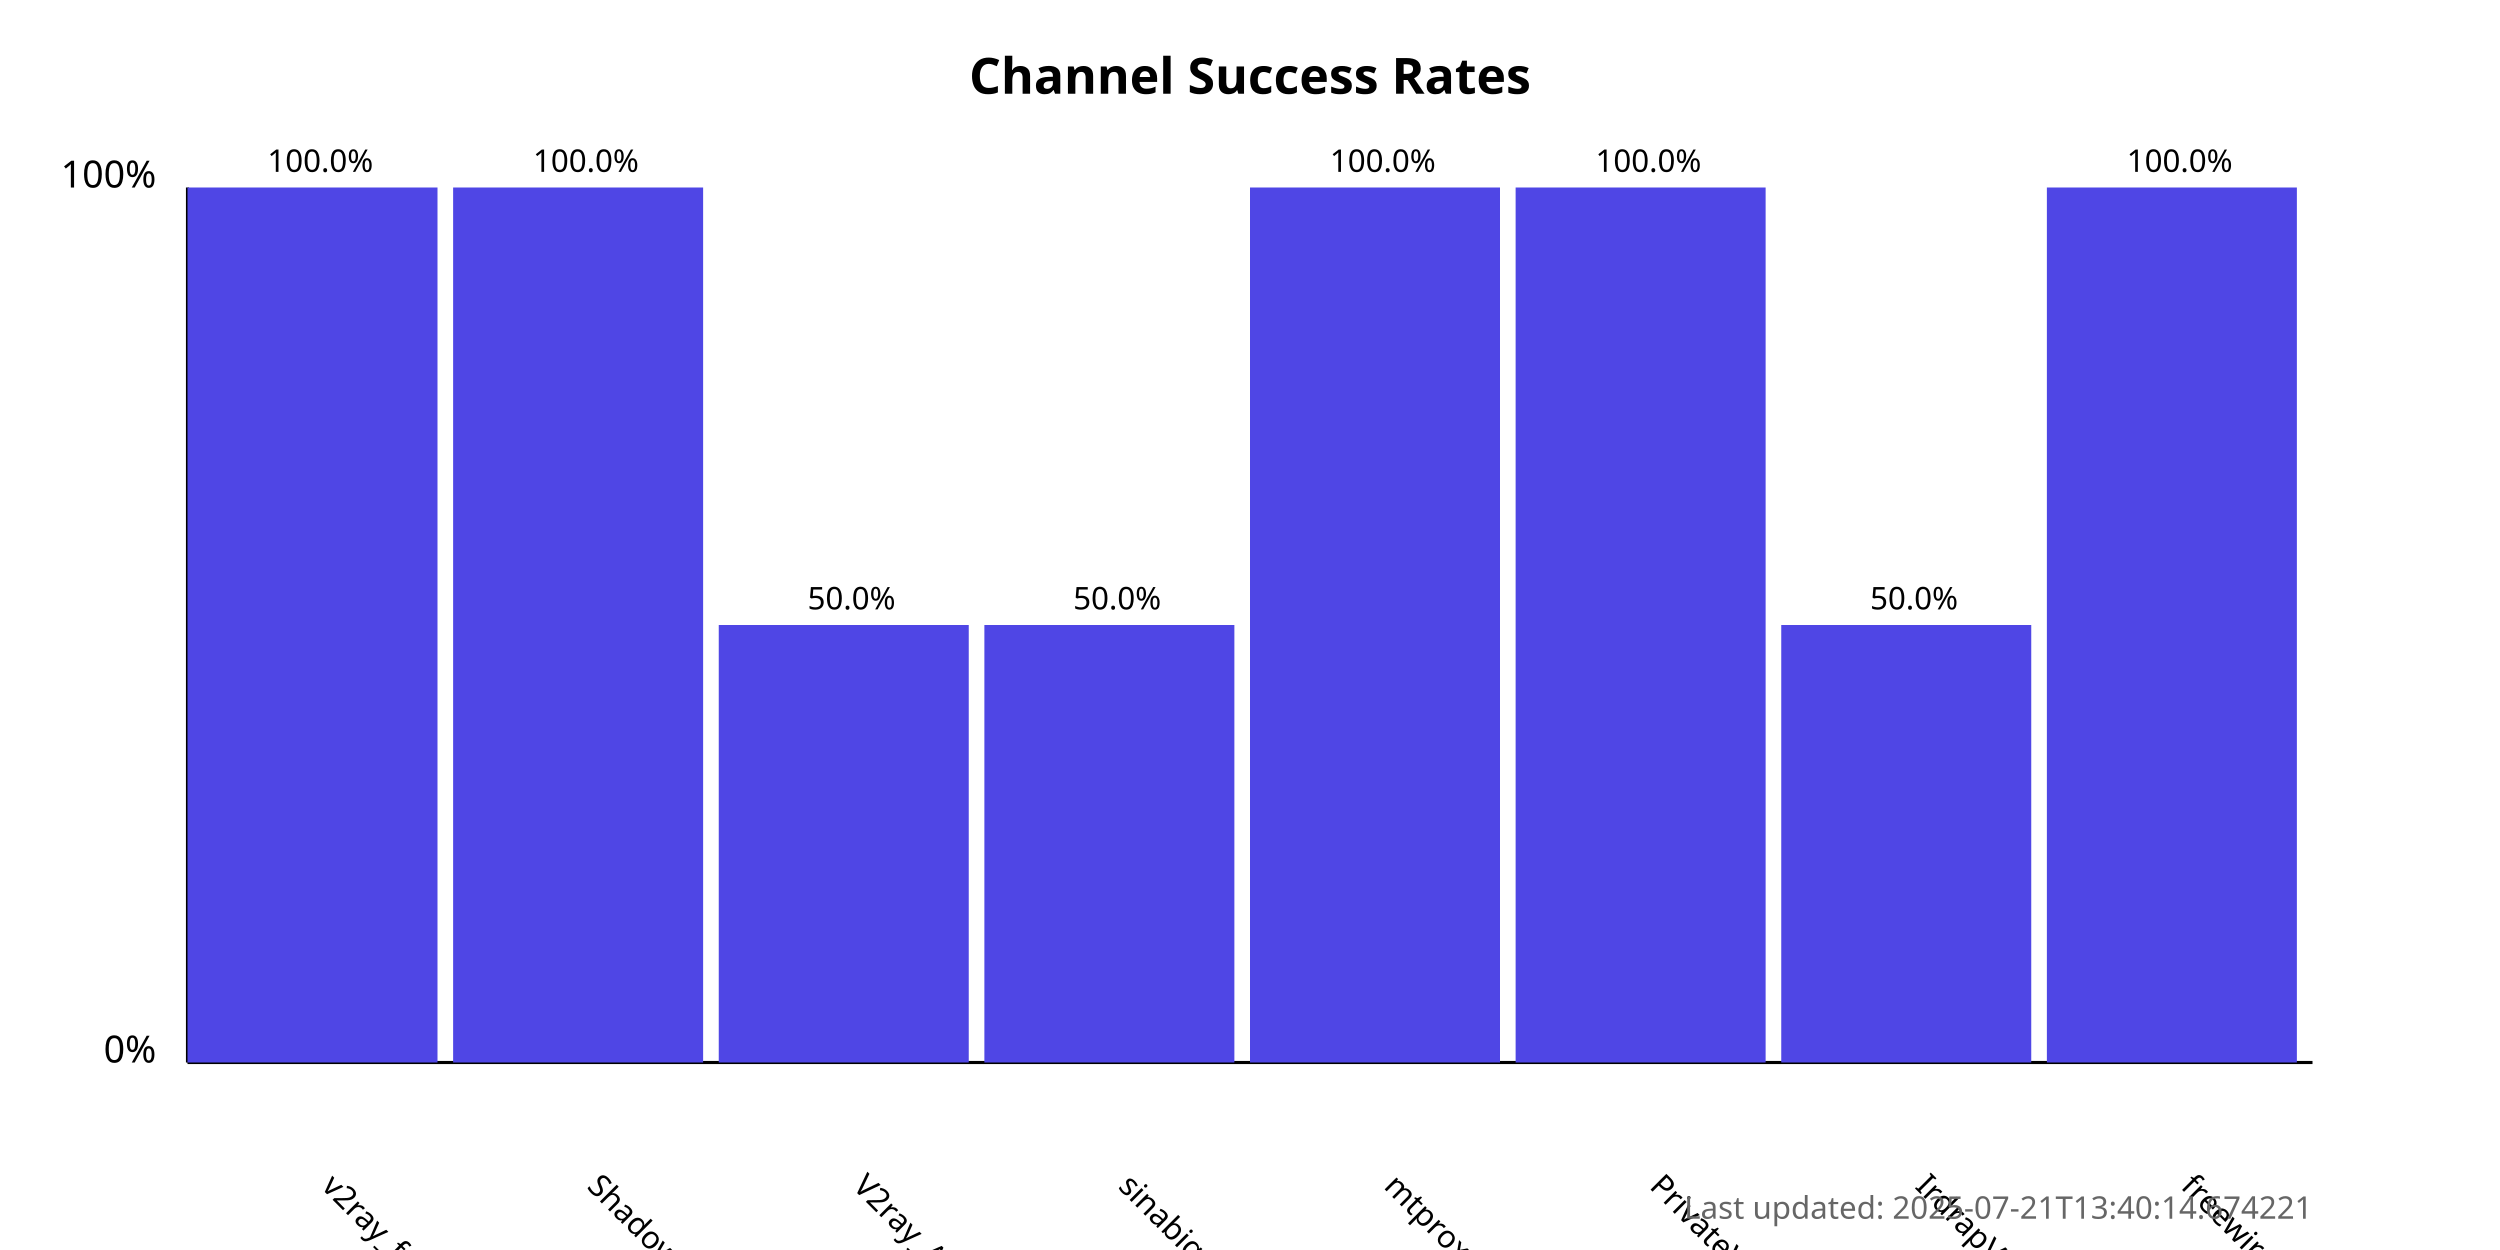
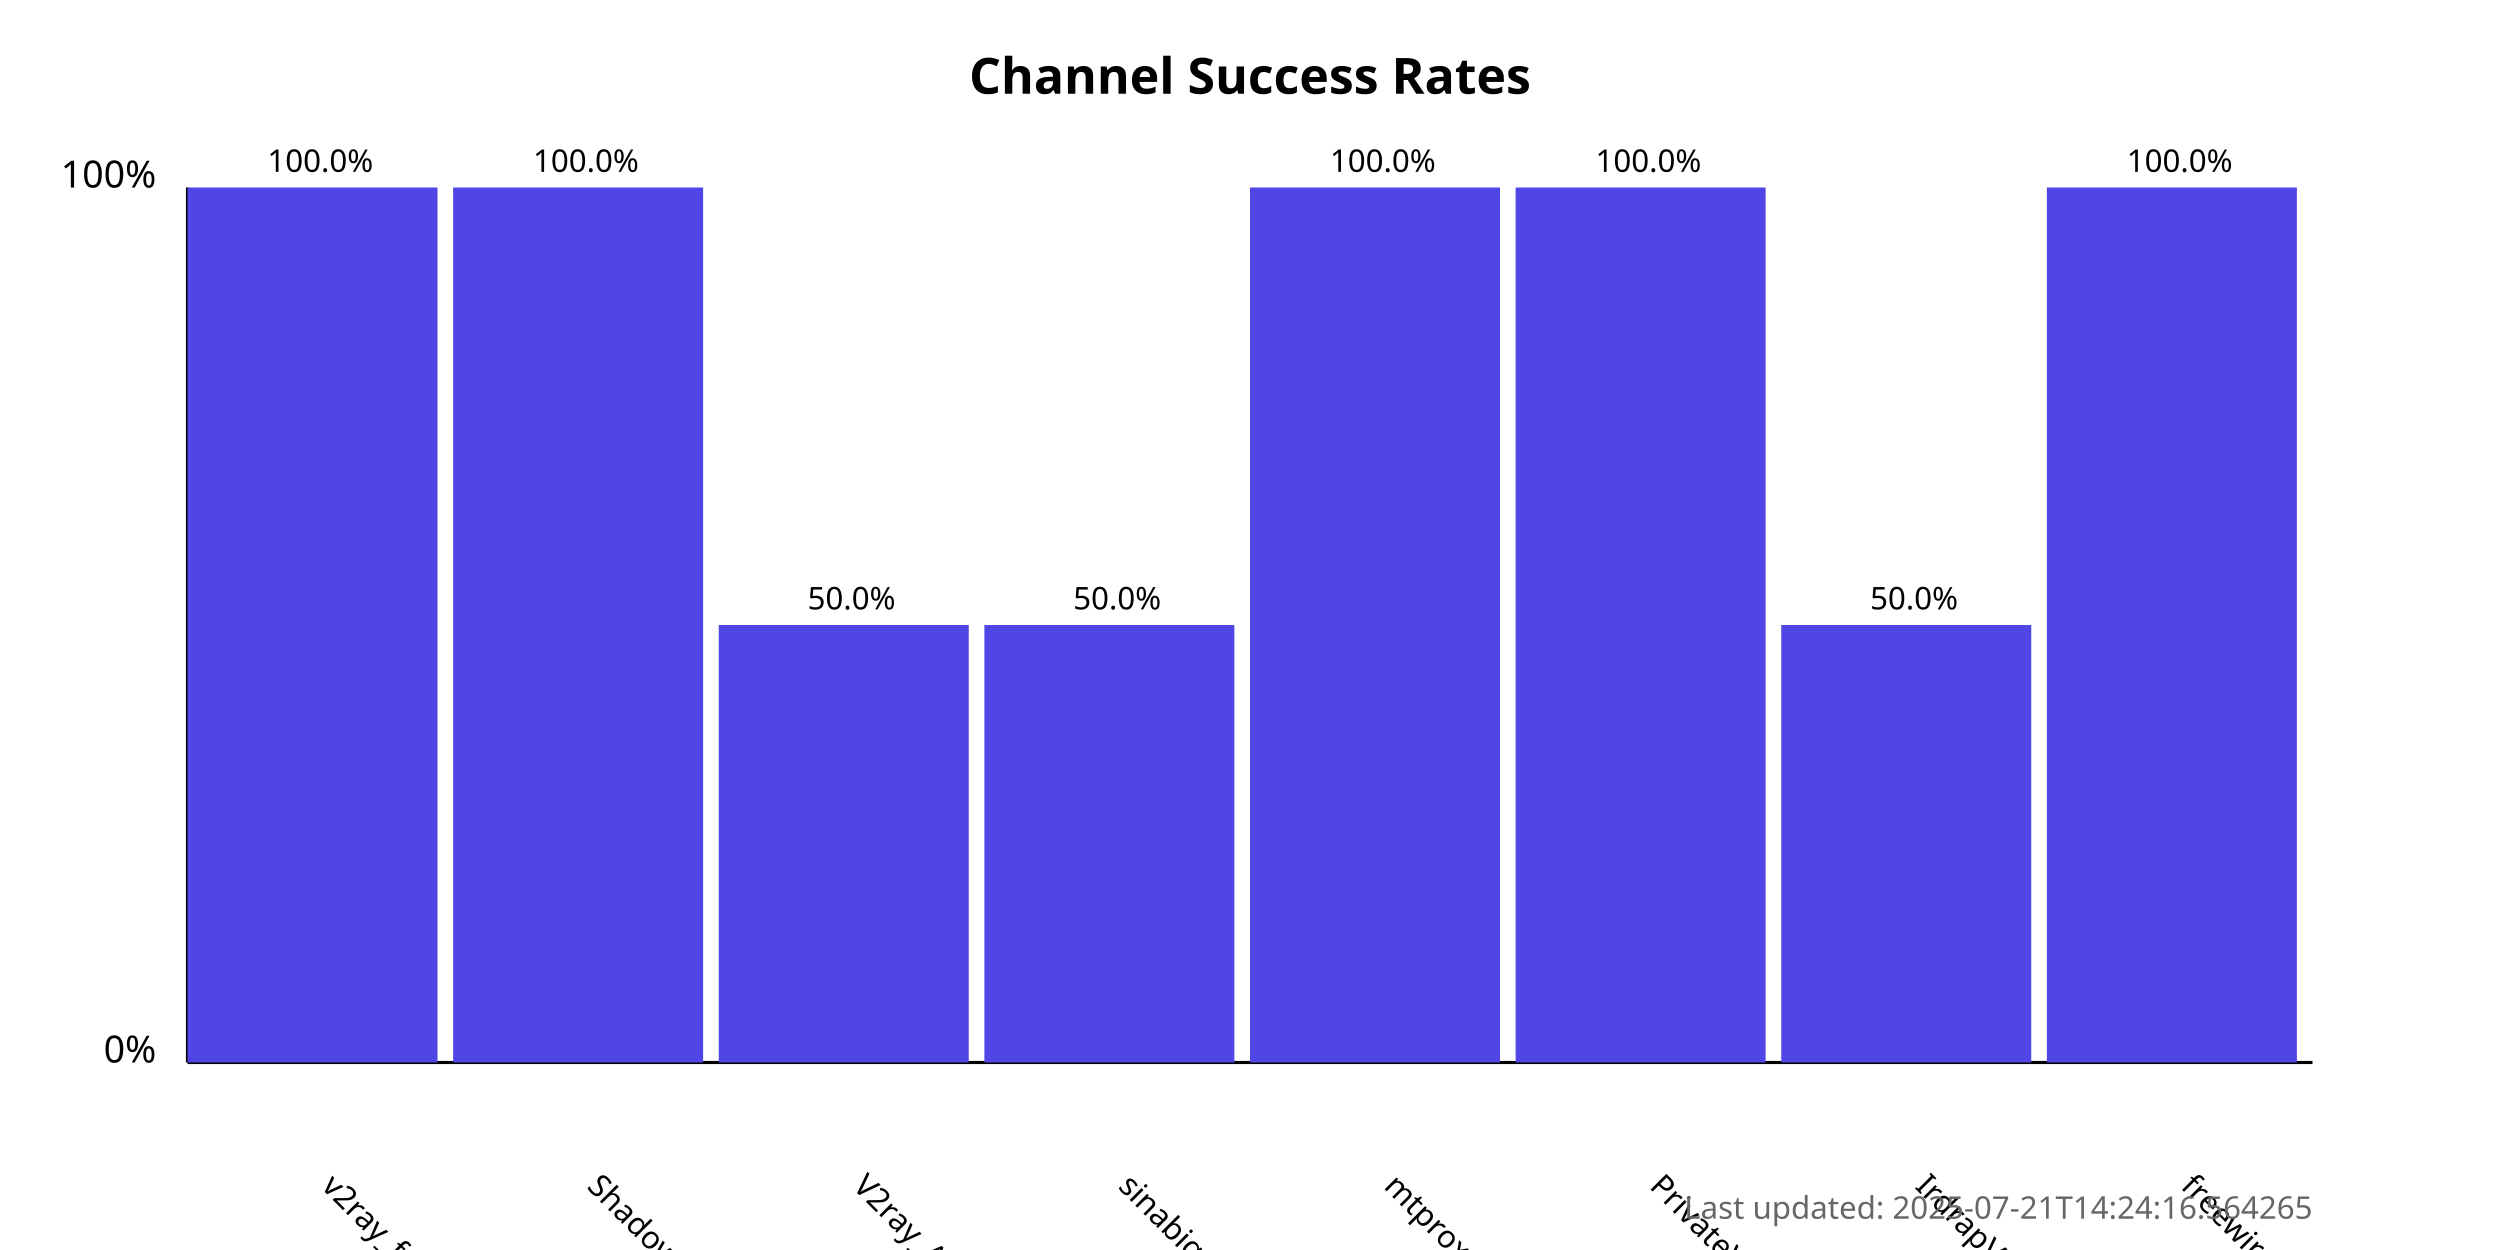
<svg xmlns="http://www.w3.org/2000/svg" width="800" height="400">
  <style>
            .chart-title { font: bold 16px sans-serif; }
            .axis-label { font: 12px sans-serif; }
            .tick-label { font: 10px sans-serif; }
            .bar { fill: #4f46e5; }
            .bar:hover { fill: #6366f1; }
            .timestamp { font: 10px sans-serif; fill: #666; }
        </style>
  <text x="400.0" y="30" text-anchor="middle" class="chart-title">
            Channel Success Rates
        </text>
  <line x1="60" y1="340" x2="60" y2="60" stroke="black" stroke-width="1" />
  <line x1="60" y1="340" x2="740" y2="340" stroke="black" stroke-width="1" />
  <text x="50" y="340" text-anchor="end" class="axis-label">0%</text>
  <text x="50" y="60" text-anchor="end" class="axis-label">100%</text>
  <g>
    <rect x="60" y="60.0" width="80.0" height="280.0" class="bar" />
    <text x="102.5" y="380" transform="rotate(45, 102.5, 380)" text-anchor="start" class="tick-label">
                v2ray_free_conf
            </text>
    <text x="102.5" y="55.0" text-anchor="middle" class="tick-label">
                100.0%
            </text>
  </g>
  <g>
    <rect x="145.0" y="60.0" width="80.0" height="280.0" class="bar" />
    <text x="187.5" y="380" transform="rotate(45, 187.5, 380)" text-anchor="start" class="tick-label">
                ShadowProxy66
            </text>
    <text x="187.5" y="55.0" text-anchor="middle" class="tick-label">
                100.0%
            </text>
  </g>
  <g>
    <rect x="230.0" y="200.0" width="80.0" height="140.0" class="bar" />
    <text x="272.5" y="380" transform="rotate(45, 272.5, 380)" text-anchor="start" class="tick-label">
                V2ray_Alpha
            </text>
    <text x="272.5" y="195.0" text-anchor="middle" class="tick-label">
                50.0%
            </text>
  </g>
  <g>
    <rect x="315.0" y="200.0" width="80.0" height="140.0" class="bar" />
    <text x="357.5" y="380" transform="rotate(45, 357.5, 380)" text-anchor="start" class="tick-label">
                sinabigo
            </text>
    <text x="357.5" y="195.0" text-anchor="middle" class="tick-label">
                50.0%
            </text>
  </g>
  <g>
    <rect x="400.0" y="60.0" width="80.0" height="280.0" class="bar" />
    <text x="442.5" y="380" transform="rotate(45, 442.5, 380)" text-anchor="start" class="tick-label">
                mtproxy_lists
            </text>
    <text x="442.5" y="55.0" text-anchor="middle" class="tick-label">
                100.0%
            </text>
  </g>
  <g>
    <rect x="485.0" y="60.0" width="80.0" height="280.0" class="bar" />
    <text x="527.5" y="380" transform="rotate(45, 527.5, 380)" text-anchor="start" class="tick-label">
                PrivateVPNs
            </text>
    <text x="527.5" y="55.0" text-anchor="middle" class="tick-label">
                100.0%
            </text>
  </g>
  <g>
    <rect x="570.0" y="200.0" width="80.0" height="140.0" class="bar" />
    <text x="612.5" y="380" transform="rotate(45, 612.5, 380)" text-anchor="start" class="tick-label">
                IrdrapVPNnews
            </text>
    <text x="612.5" y="195.0" text-anchor="middle" class="tick-label">
                50.0%
            </text>
  </g>
  <g>
    <rect x="655.0" y="60.0" width="80.0" height="280.0" class="bar" />
    <text x="697.5" y="380" transform="rotate(45, 697.5, 380)" text-anchor="start" class="tick-label">
                freewireguard
            </text>
    <text x="697.5" y="55.0" text-anchor="middle" class="tick-label">
                100.0%
            </text>
  </g>
  <text x="740" y="390" text-anchor="end" class="timestamp">
-             Last updated: 2025-07-21T13:40:14.674221
+             Last updated: 2025-07-21T14:24:16.564265
        </text>
</svg>
